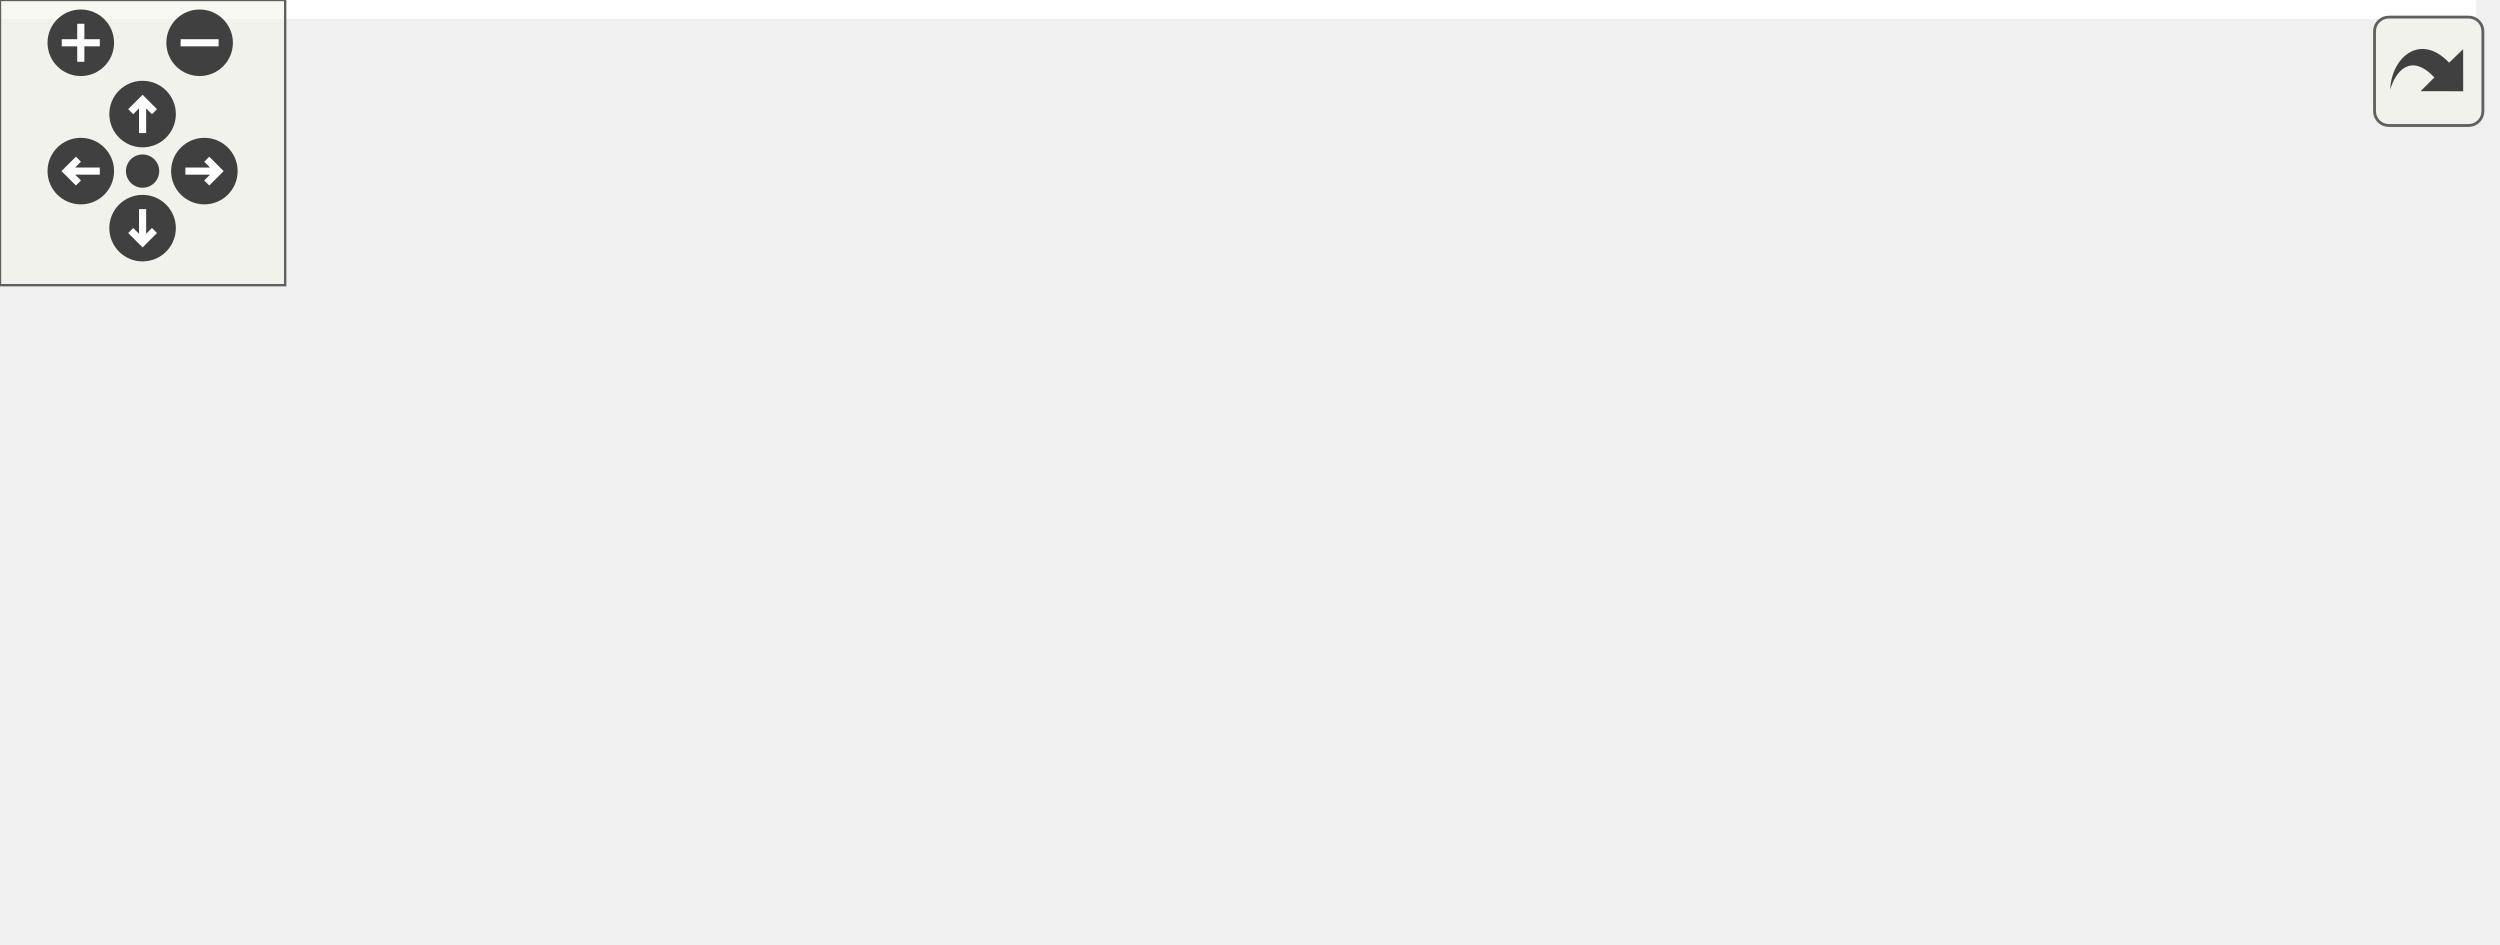
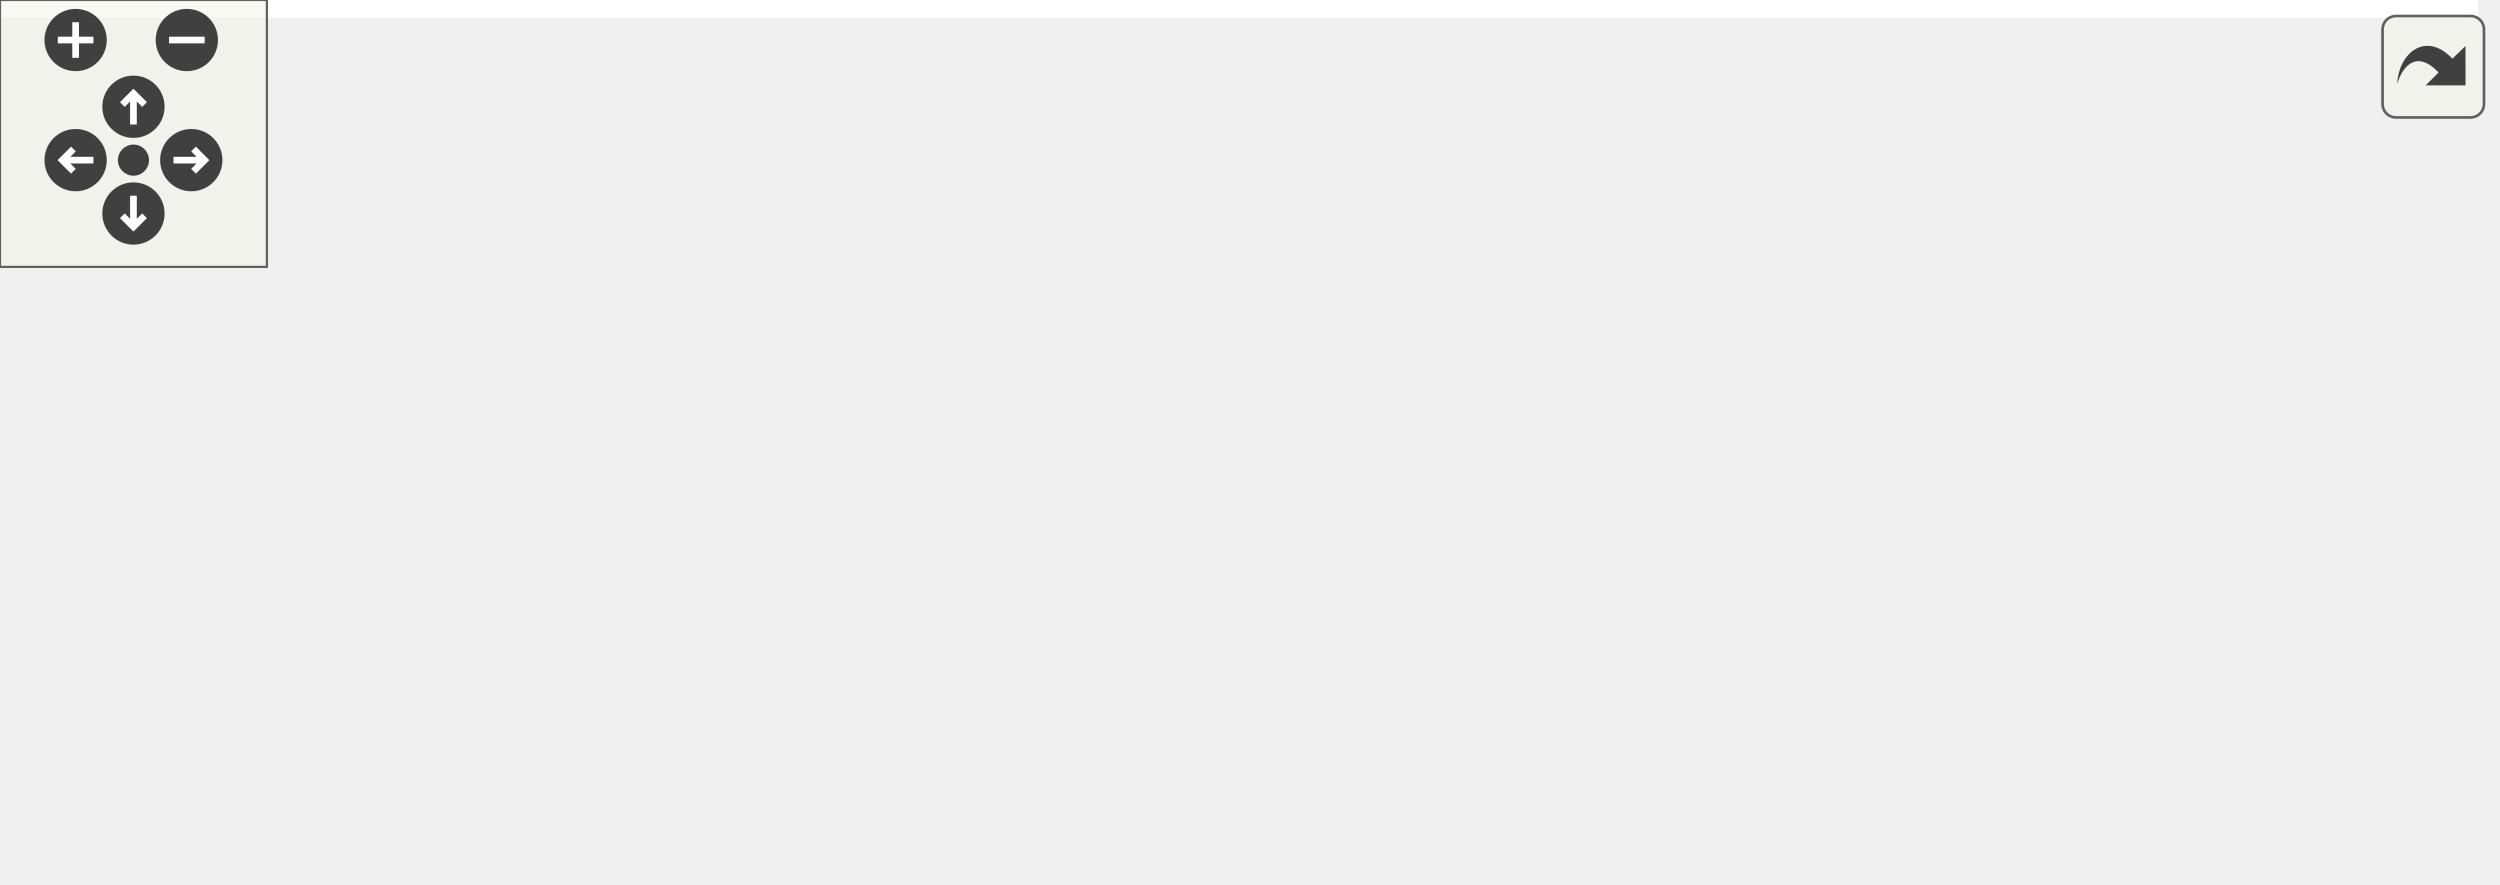
<svg xmlns="http://www.w3.org/2000/svg" xmlns:xlink="http://www.w3.org/1999/xlink" id="main" version="1.1" xml:space="preserve">
  <style type="text/css">
.edge:hover path { stroke: red; }
.edge:hover polygon { stroke: red; fill: red; }
</style>
  <defs>
    <circle id="rim" cx="0" cy="0" r="7" />
    <circle id="rim2" cx="0" cy="0" r="3.5" />
    <g id="zoomPlus">
      <use xlink:href="#rim" fill="#404040">
        <set attributeName="fill" to="#808080" begin="zoomplus.mouseover" end="zoomplus.mouseout" />
      </use>
      <path d="M-4,0h8M0,-4v8" fill="none" stroke="white" stroke-width="1.5" pointer-events="none" />
    </g>
    <g id="zoomMin">
      <use xlink:href="#rim" fill="#404040">
        <set attributeName="fill" to="#808080" begin="zoomminus.mouseover" end="zoomminus.mouseout" />
      </use>
      <path d="M-4,0h8" fill="none" stroke="white" stroke-width="1.5" pointer-events="none" />
    </g>
    <g id="dirArrow">
      <path fill="none" stroke="white" stroke-width="1.5" d="M0,-3.0v7 M-2.5,-0.5L0,-3.0L2.5,-0.5" />
    </g>
    <g id="resetDef">
      <use xlink:href="#rim2" fill="#404040">
        <set attributeName="fill" to="#808080" begin="reset.mouseover" end="reset.mouseout" />
      </use>
    </g>
  </defs>
  <svg id="graph" class="graph">
    <g id="viewport">
-       <polygon fill="#ffffff" stroke="transparent" points="-4,4 -4,-138 521,-138 521,4 -4,4" />
+       <polygon fill="#ffffff" stroke="transparent" points="-4,4 -4,-138 557,-138 557,4 -4,4" />
      <g id="node1" class="node">
        <g id="a_node1">
          <a xlink:title="GraphicsManager::get Liefert eine Grafik mit einem bestimmten Namen.">
-             <polygon fill="#bfbfbf" stroke="#000000" points="399,-57.5 399,-76.5 517,-76.5 517,-57.5 399,-57.5" />
-             <text text-anchor="middle" x="458" y="-64.5" font-family="Helvetica,sans-Serif" font-size="10.00" fill="#000000">GraphicsManager::get</text>
+             <polygon fill="#bfbfbf" stroke="#000000" points="435,-76.5 435,-95.5 553,-95.5 553,-76.5 435,-76.5" />
+             <text text-anchor="middle" x="494" y="-83.5" font-family="Helvetica,sans-Serif" font-size="10.00" fill="#000000">GraphicsManager::get</text>
          </a>
        </g>
      </g>
      <g id="node2" class="node">
        <g id="a_node2">
-           <a xlink:href="classMapTile.html#a6f6c6e03095e0f1ed503dd30f499793c" target="_top" xlink:title="MapTile::setType Setzt den Typ der Kachel.">
-             <polygon fill="#ffffff" stroke="#000000" points="265,-57.5 265,-76.5 363,-76.5 363,-57.5 265,-57.5" />
-             <text text-anchor="middle" x="314" y="-64.5" font-family="Helvetica,sans-Serif" font-size="10.00" fill="#000000">MapTile::setType</text>
+           <a xlink:href="classTrainRenderer.html#aefe51f58ca5a6b5095bd77d693db2642" target="_top" xlink:title=" ">
+             <polygon fill="#ffffff" stroke="#000000" points="265,-95.5 265,-114.5 399,-114.5 399,-95.5 265,-95.5" />
+             <text text-anchor="middle" x="332" y="-102.5" font-family="Helvetica,sans-Serif" font-size="10.00" fill="#000000">TrainRenderer::paintEvent</text>
          </a>
        </g>
      </g>
      <g id="edge1" class="edge">
-         <path fill="none" stroke="#191970" d="M388.581,-67C380.005,-67 371.379,-67 363.192,-67" />
-         <polygon fill="#191970" stroke="#191970" points="388.598,-70.5 398.598,-67 388.598,-63.5 388.598,-70.5" />
+         <path fill="none" stroke="#191970" d="M424.44,-94.158C416.024,-95.145 407.44,-96.152 399.061,-97.135" />
+         <polygon fill="#191970" stroke="#191970" points="425.073,-97.608 434.597,-92.967 424.257,-90.656 425.073,-97.608" />
      </g>
      <g id="node3" class="node">
        <g id="a_node3">
+           <a xlink:href="classMapTile.html#a6f6c6e03095e0f1ed503dd30f499793c" target="_top" xlink:title="MapTile::setType Setzt den Typ der Kachel.">
+             <polygon fill="#ffffff" stroke="#000000" points="283,-57.5 283,-76.5 381,-76.5 381,-57.5 283,-57.5" />
+             <text text-anchor="middle" x="332" y="-64.5" font-family="Helvetica,sans-Serif" font-size="10.00" fill="#000000">MapTile::setType</text>
+           </a>
+         </g>
+       </g>
+       <g id="edge2" class="edge">
+         <path fill="none" stroke="#191970" d="M424.561,-77.856C409.911,-76.138 394.746,-74.359 381.036,-72.751" />
+         <polygon fill="#191970" stroke="#191970" points="424.257,-81.344 434.597,-79.033 425.073,-74.392 424.257,-81.344" />
+       </g>
+       <g id="node4" class="node">
+         <g id="a_node4">
          <a xlink:href="classScene.html#a1ef1c0e0972913d4c477ead916cf06b0" target="_top" xlink:title="Scene::generateWorld Diese Methode generiert eine neue Welt.">
            <polygon fill="#ffffff" stroke="#000000" points="110,-114.5 110,-133.5 229,-133.5 229,-114.5 110,-114.5" />
            <text text-anchor="middle" x="169.5" y="-121.5" font-family="Helvetica,sans-Serif" font-size="10.00" fill="#000000">Scene::generateWorld</text>
          </a>
        </g>
      </g>
-       <g id="edge2" class="edge">
-         <path fill="none" stroke="#191970" d="M284.853,-80.997C268.6,-88.557 247.883,-97.79 229,-105 220.187,-108.365 210.492,-111.638 201.532,-114.492" />
-         <polygon fill="#191970" stroke="#191970" points="286.778,-83.96 294.34,-76.54 283.801,-77.625 286.778,-83.96" />
+       <g id="edge3" class="edge">
+         <path fill="none" stroke="#191970" d="M283.233,-79.531C277.029,-81.503 270.819,-83.669 265,-86 248.206,-92.727 245.682,-97.999 229,-105 220.701,-108.483 211.529,-111.705 202.922,-114.468" />
+         <polygon fill="#191970" stroke="#191970" points="284.364,-82.845 292.919,-76.595 282.334,-76.146 284.364,-82.845" />
      </g>
-       <g id="node4" class="node">
-         <g id="a_node4">
+       <g id="node5" class="node">
+         <g id="a_node5">
          <a xlink:href="classScene.html#ad861f0bdfab5241fcec39c96f01105b0" target="_top" xlink:title="Scene::onSetTile Ändert ein MapTile ohne ein Signal an den Server. Notwendig zum Empfangen von Änderu...">
            <polygon fill="#ffffff" stroke="#000000" points="121.5,-76.5 121.5,-95.5 217.5,-95.5 217.5,-76.5 121.5,-76.5" />
            <text text-anchor="middle" x="169.5" y="-83.5" font-family="Helvetica,sans-Serif" font-size="10.00" fill="#000000">Scene::onSetTile</text>
          </a>
        </g>
      </g>
-       <g id="edge3" class="edge">
-         <path fill="none" stroke="#191970" d="M254.511,-74.822C242.23,-76.437 229.441,-78.118 217.624,-79.672" />
-         <polygon fill="#191970" stroke="#191970" points="255.217,-78.26 264.675,-73.486 254.304,-71.319 255.217,-78.26" />
+       <g id="edge4" class="edge">
+         <path fill="none" stroke="#191970" d="M272.659,-73.938C254.58,-76.052 234.938,-78.349 217.691,-80.365" />
+         <polygon fill="#191970" stroke="#191970" points="273.278,-77.39 282.804,-72.752 272.465,-70.437 273.278,-77.39" />
      </g>
-       <g id="node6" class="node">
-         <g id="a_node6">
+       <g id="node7" class="node">
+         <g id="a_node7">
          <a xlink:href="classScene.html#ad22fc5010d69665d13f8ccef2cb094b0" target="_top" xlink:title="Scene::Scene Konstruktor.">
            <polygon fill="#ffffff" stroke="#000000" points="129,-38.5 129,-57.5 210,-57.5 210,-38.5 129,-38.5" />
            <text text-anchor="middle" x="169.5" y="-45.5" font-family="Helvetica,sans-Serif" font-size="10.00" fill="#000000">Scene::Scene</text>
          </a>
        </g>
      </g>
-       <g id="edge5" class="edge">
-         <path fill="none" stroke="#191970" d="M254.559,-59.184C239.728,-57.234 224.153,-55.186 210.443,-53.383" />
-         <polygon fill="#191970" stroke="#191970" points="254.304,-62.681 264.675,-60.514 255.217,-55.74 254.304,-62.681" />
+       <g id="edge6" class="edge">
+         <path fill="none" stroke="#191970" d="M272.77,-60.075C251.934,-57.639 229.009,-54.958 210.063,-52.743" />
+         <polygon fill="#191970" stroke="#191970" points="272.465,-63.563 282.804,-61.248 273.278,-56.61 272.465,-63.563" />
      </g>
-       <g id="node7" class="node">
-         <g id="a_node7">
+       <g id="node8" class="node">
+         <g id="a_node8">
          <a xlink:href="classScene.html#a38a79a03ba1fa403296646ee64ea8476" target="_top" xlink:title="Scene::setTileAt Setzt ein MapTile anhand der Pixel-Koordinaten oder der Indezes.">
            <polygon fill="#ffffff" stroke="#000000" points="123.5,-.5 123.5,-19.5 215.5,-19.5 215.5,-.5 123.5,-.5" />
            <text text-anchor="middle" x="169.5" y="-7.5" font-family="Helvetica,sans-Serif" font-size="10.00" fill="#000000">Scene::setTileAt</text>
          </a>
        </g>
      </g>
-       <g id="edge6" class="edge">
-         <path fill="none" stroke="#191970" d="M284.853,-53.003C268.6,-45.443 247.883,-36.21 229,-29 220.187,-25.635 210.492,-22.362 201.532,-19.509" />
-         <polygon fill="#191970" stroke="#191970" points="283.801,-56.375 294.34,-57.46 286.778,-50.04 283.801,-56.375" />
+       <g id="edge7" class="edge">
+         <path fill="none" stroke="#191970" d="M297.552,-53.857C277.605,-46.355 251.974,-36.902 229,-29 219.669,-25.791 209.453,-22.462 200.161,-19.505" />
+         <polygon fill="#191970" stroke="#191970" points="296.543,-57.217 307.135,-57.475 299.016,-50.668 296.543,-57.217" />
      </g>
-       <g id="node5" class="node">
-         <g id="a_node5">
+       <g id="node6" class="node">
+         <g id="a_node6">
          <a xlink:href="classClient.html#a31eda3a4d7b4780e159120aa055b1299" target="_top" xlink:title="Client::Client Erzeugt einen neuen Client.">
            <polygon fill="#ffffff" stroke="#000000" points="0,-76.5 0,-95.5 74,-95.5 74,-76.5 0,-76.5" />
            <text text-anchor="middle" x="37" y="-83.5" font-family="Helvetica,sans-Serif" font-size="10.00" fill="#000000">Client::Client</text>
          </a>
        </g>
      </g>
-       <g id="edge4" class="edge">
+       <g id="edge5" class="edge">
        <path fill="none" stroke="#191970" d="M110.926,-86C98.438,-86 85.582,-86 74.163,-86" />
        <polygon fill="#191970" stroke="#191970" points="111.29,-89.5 121.29,-86 111.29,-82.5 111.29,-89.5" />
      </g>
    </g>
  </svg>
  <g id="navigator" transform="translate(0 0)" fill="#404254">
    <rect fill="#f2f5e9" fill-opacity="0.5" stroke="#606060" stroke-width=".5" x="0" y="0" width="60" height="60" />
    <use id="zoomplus" xlink:href="#zoomPlus" x="17" y="9" />
    <use id="zoomminus" xlink:href="#zoomMin" x="42" y="9" />
    <use id="reset" xlink:href="#resetDef" x="30" y="36" />
    <g id="arrowUp" xlink:href="#dirArrow" transform="translate(30 24)">
      <use xlink:href="#rim" fill="#404040">
        <set attributeName="fill" to="#808080" begin="arrowUp.mouseover" end="arrowUp.mouseout" />
      </use>
      <path fill="none" stroke="white" stroke-width="1.5" d="M0,-3.0v7 M-2.5,-0.5L0,-3.0L2.5,-0.5" />
    </g>
    <g id="arrowRight" xlink:href="#dirArrow" transform="rotate(90) translate(36 -43)">
      <use xlink:href="#rim" fill="#404040">
        <set attributeName="fill" to="#808080" begin="arrowRight.mouseover" end="arrowRight.mouseout" />
      </use>
      <path fill="none" stroke="white" stroke-width="1.5" d="M0,-3.0v7 M-2.5,-0.5L0,-3.0L2.5,-0.5" />
    </g>
    <g id="arrowDown" xlink:href="#dirArrow" transform="rotate(180) translate(-30 -48)">
      <use xlink:href="#rim" fill="#404040">
        <set attributeName="fill" to="#808080" begin="arrowDown.mouseover" end="arrowDown.mouseout" />
      </use>
      <path fill="none" stroke="white" stroke-width="1.5" d="M0,-3.0v7 M-2.5,-0.5L0,-3.0L2.5,-0.5" />
    </g>
    <g id="arrowLeft" xlink:href="#dirArrow" transform="rotate(270) translate(-36 17)">
      <use xlink:href="#rim" fill="#404040">
        <set attributeName="fill" to="#808080" begin="arrowLeft.mouseover" end="arrowLeft.mouseout" />
      </use>
      <path fill="none" stroke="white" stroke-width="1.5" d="M0,-3.0v7 M-2.5,-0.5L0,-3.0L2.5,-0.5" />
    </g>
  </g>
  <svg viewBox="0 0 15 15" width="100%" height="30px" preserveAspectRatio="xMaxYMin meet">
    <g id="arrow_out" transform="scale(0.3 0.3)">
      <a xlink:href="classGraphicsManager_aa094318dfcf4d0d399296b323dd670c6_icgraph_org.svg" target="_base">
        <rect id="button" ry="5" rx="5" y="6" x="6" height="38" width="38" fill="#f2f5e9" fill-opacity="0.5" stroke="#606060" stroke-width="1.0" />
        <path id="arrow" d="M 11.5,31.437 C 11.94,20.098 22.043,11.323 32.159,21.979 L 37.069,17.246 C 37.069,17.246 37.088,32 37.088,32 L 22.16,31.978 C 22.16,31.978 26.998,27.14 26.998,27.14 C 18.529,18.264 13.292,25.23 11.5,31.437 z" style="fill:#404040;" />
      </a>
    </g>
  </svg>
</svg>
